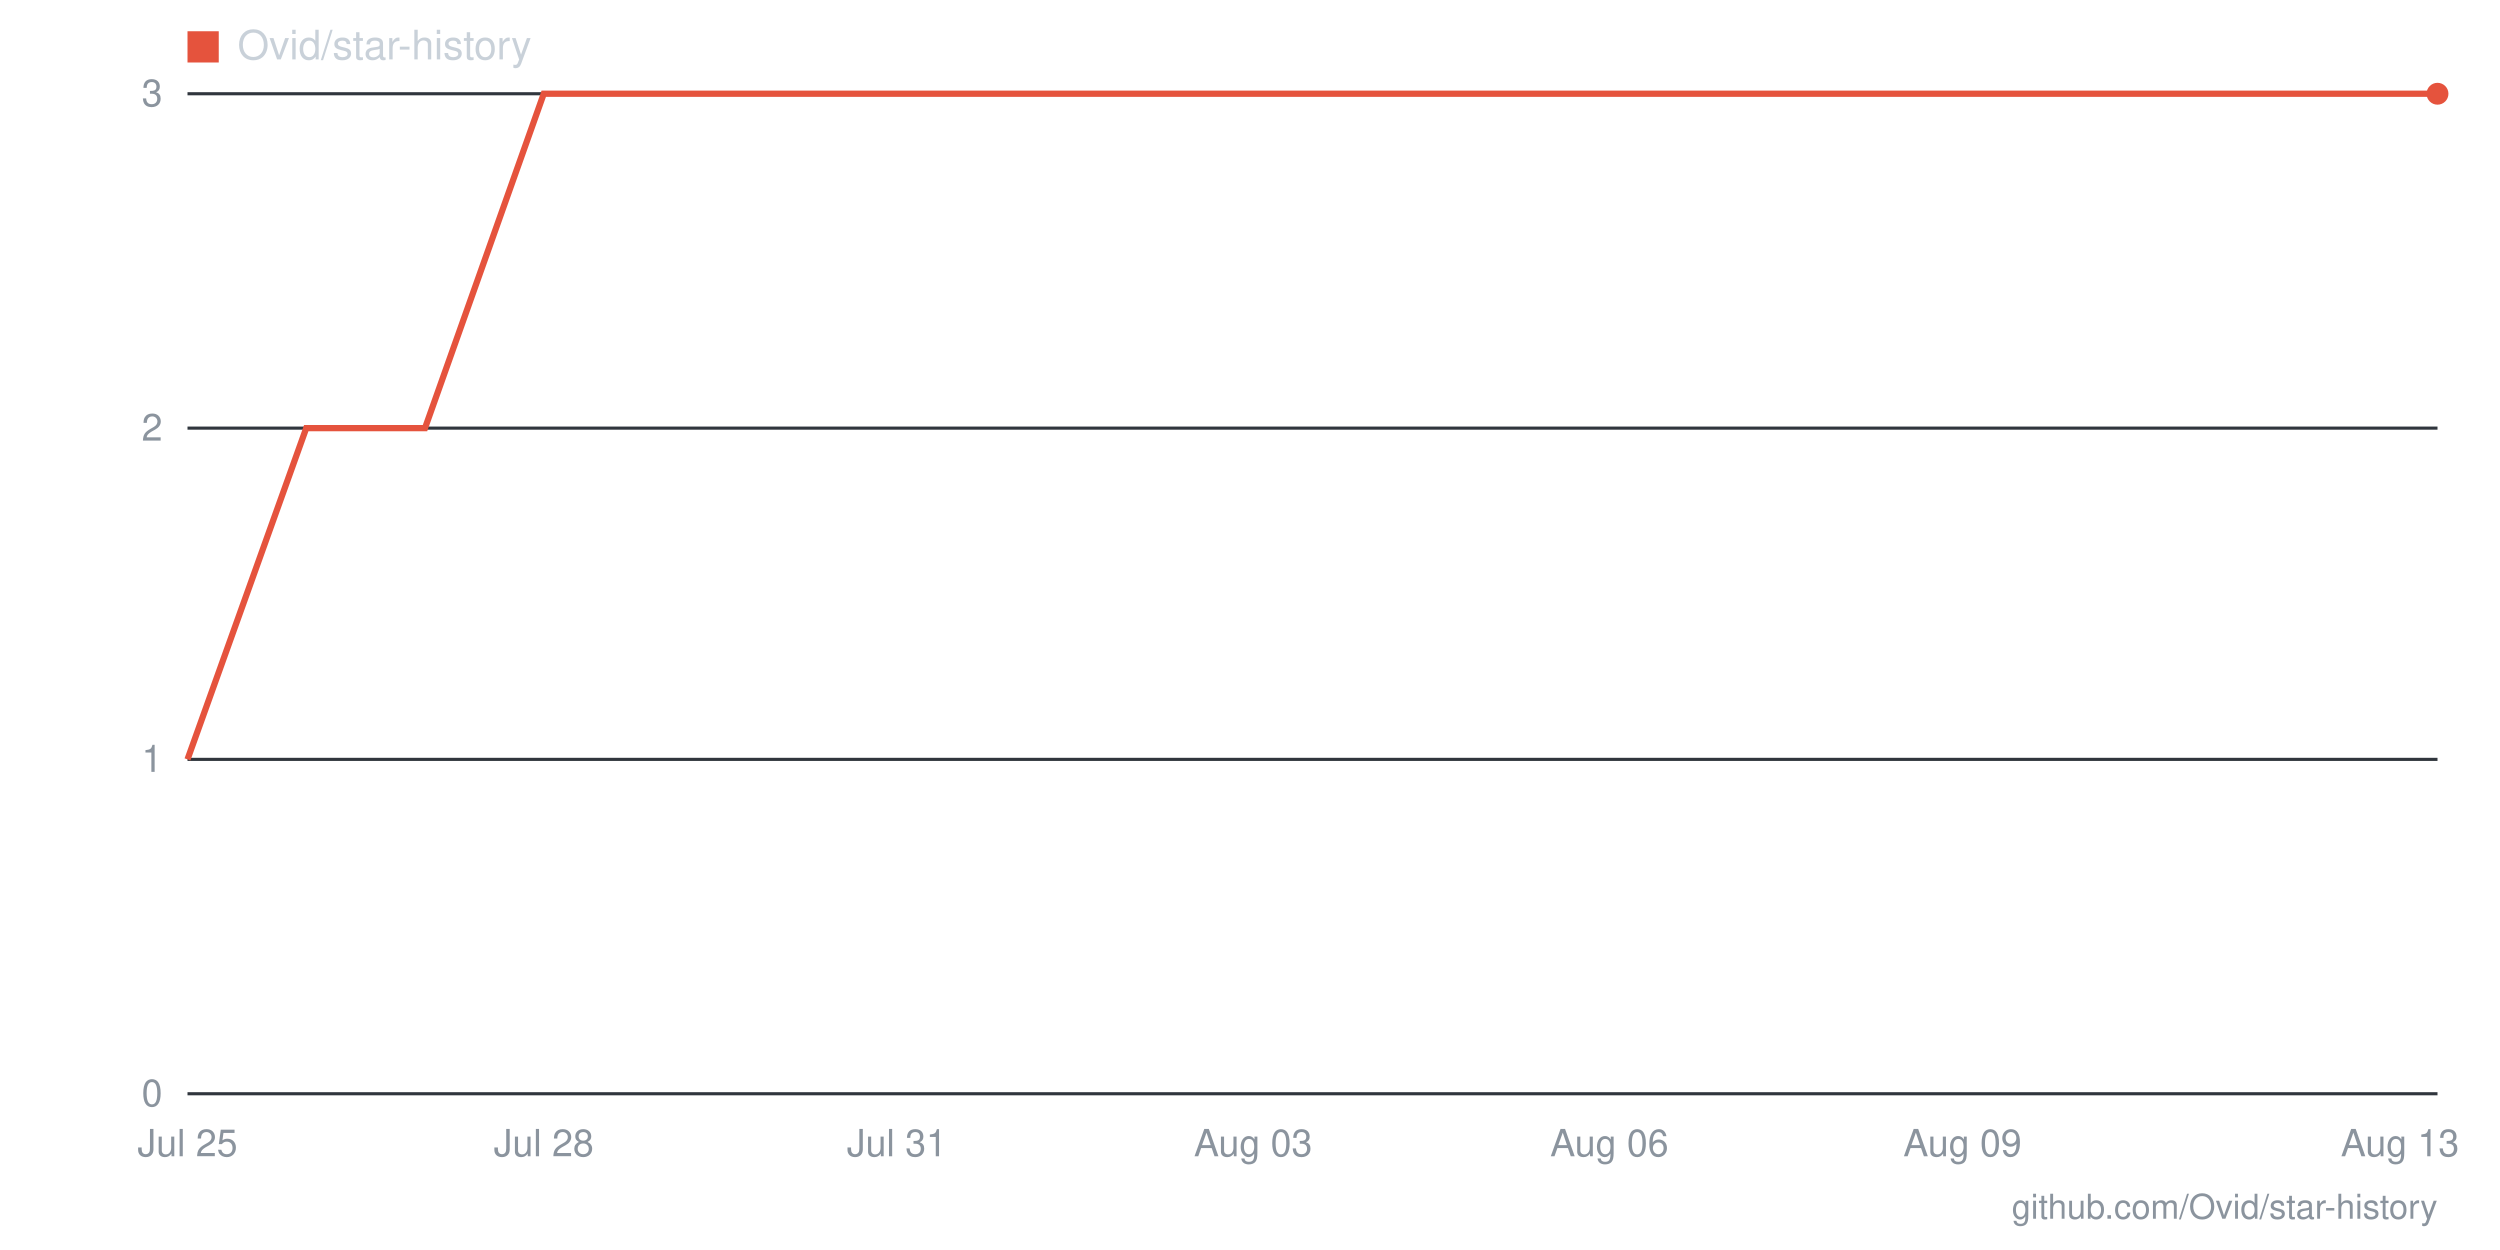
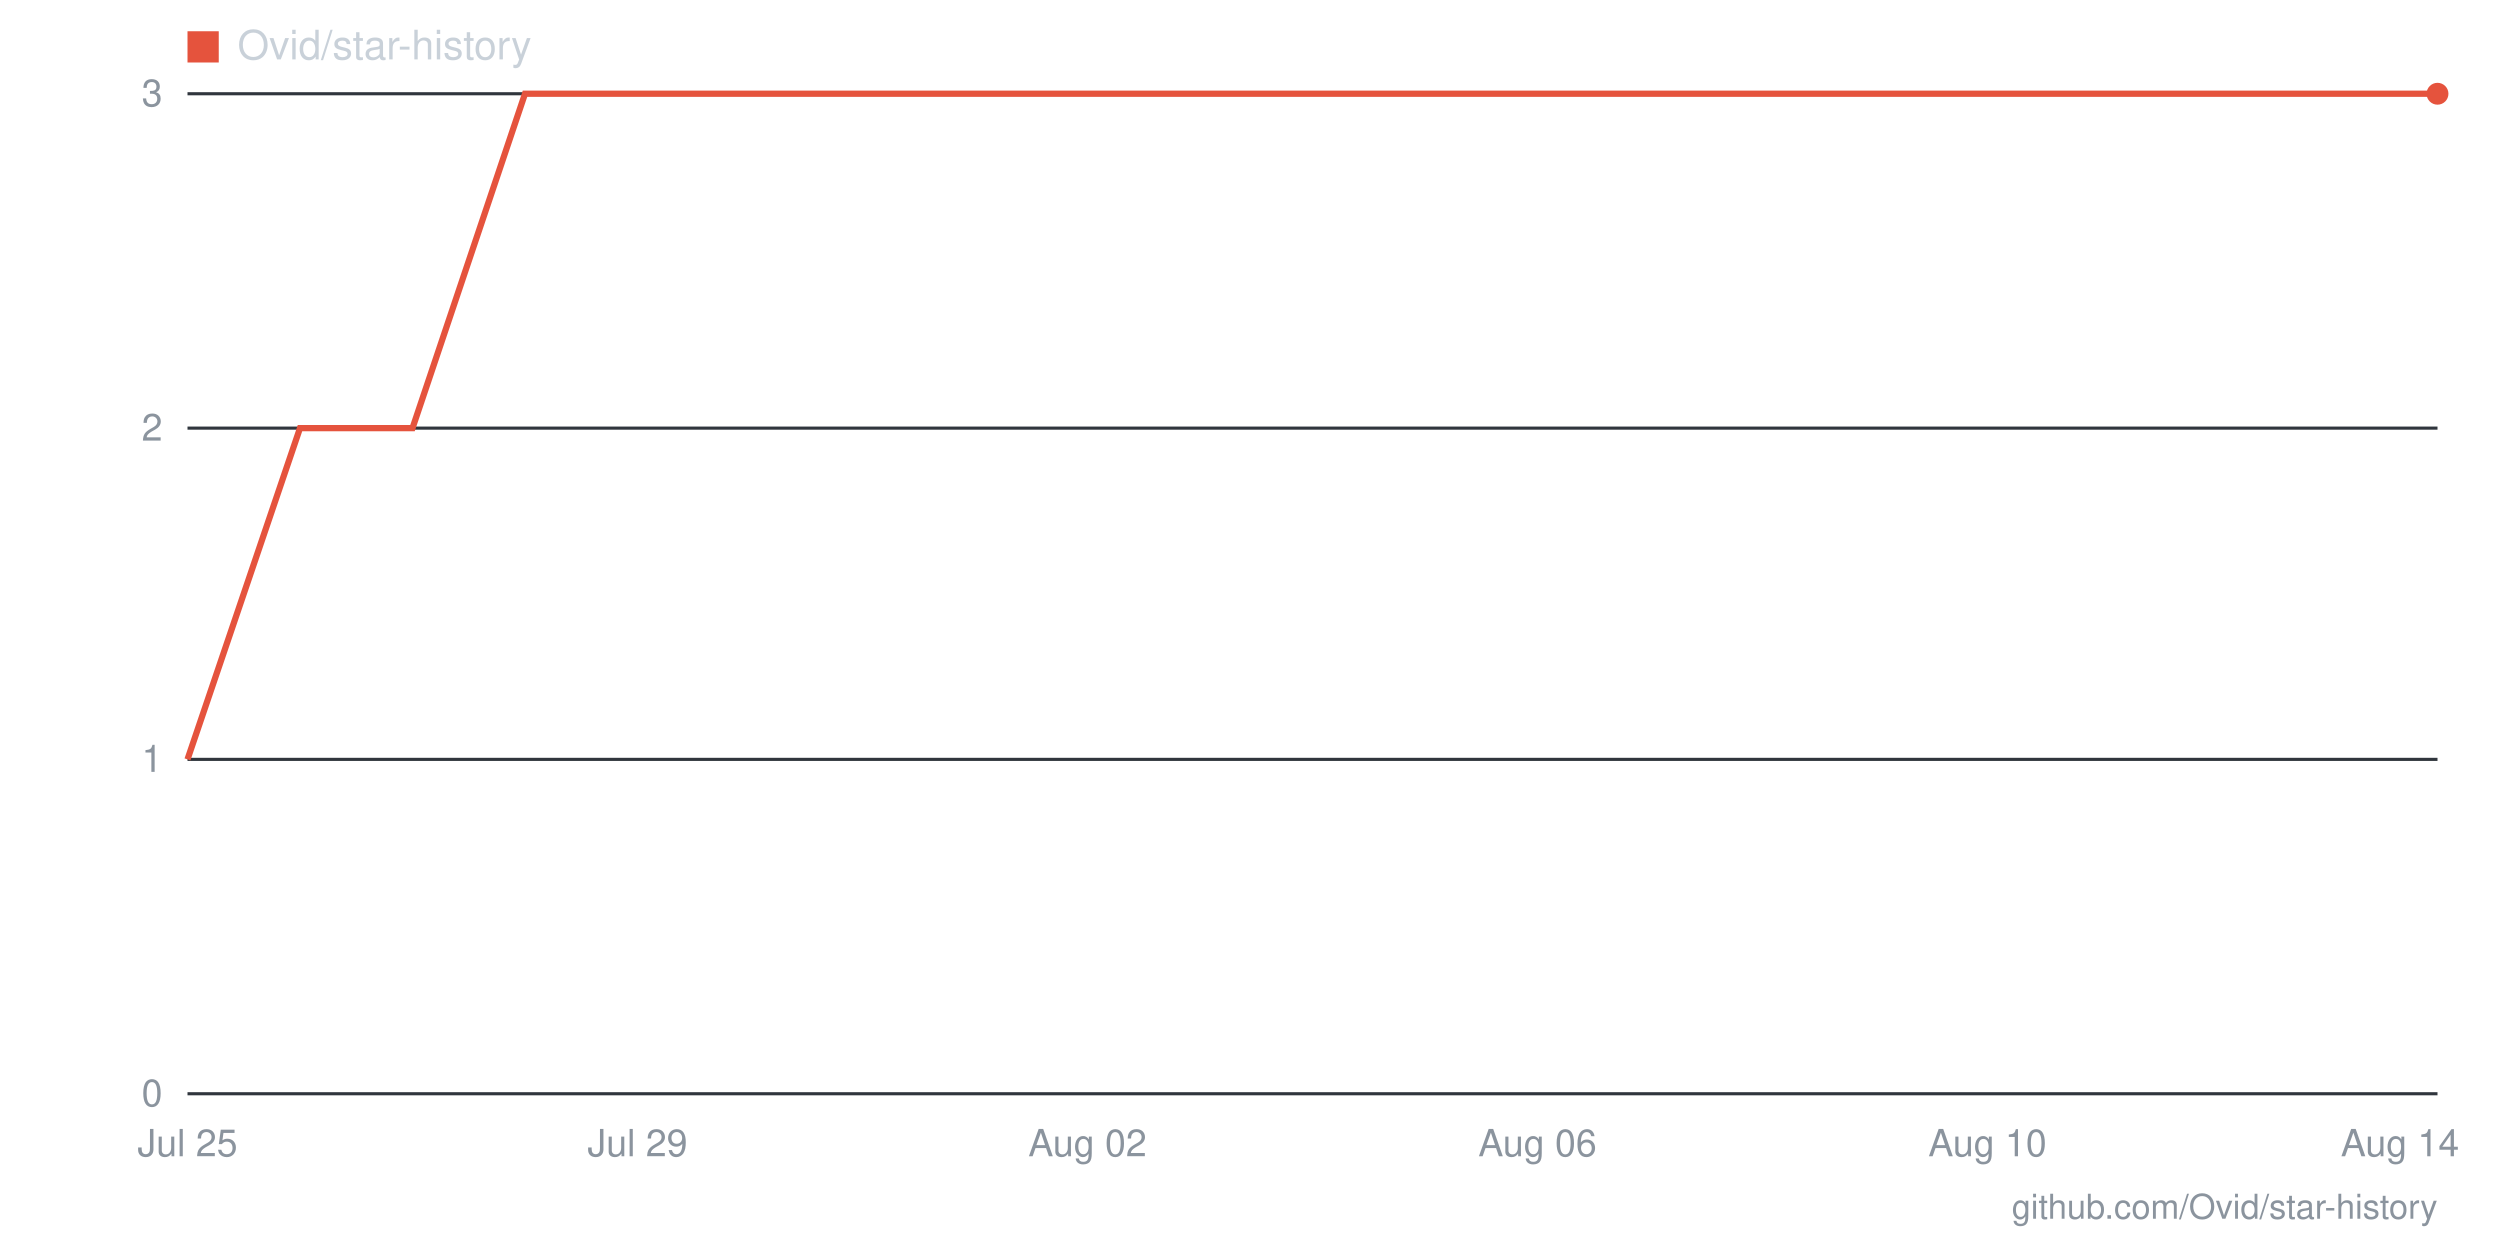
- <svg xmlns="http://www.w3.org/2000/svg" viewBox="0 0 800 400" width="800" height="400" role="img" aria-label="Star history for Ovid/star-history: 3 stars as of 2026-08-13">
+ <svg xmlns="http://www.w3.org/2000/svg" viewBox="0 0 800 400" width="800" height="400" role="img" aria-label="Star history for Ovid/star-history: 3 stars as of 2026-08-14">
  <line x1="60" y1="350" x2="780" y2="350" stroke="#30363d" stroke-width="1" />
  <text x="52" y="354" text-anchor="end" font-family="-apple-system,BlinkMacSystemFont,'Segoe UI',Helvetica,Arial,sans-serif" font-size="12" fill="#8b949e">0</text>
  <line x1="60" y1="243" x2="780" y2="243" stroke="#30363d" stroke-width="1" />
  <text x="52" y="247" text-anchor="end" font-family="-apple-system,BlinkMacSystemFont,'Segoe UI',Helvetica,Arial,sans-serif" font-size="12" fill="#8b949e">1</text>
  <line x1="60" y1="137" x2="780" y2="137" stroke="#30363d" stroke-width="1" />
  <text x="52" y="141" text-anchor="end" font-family="-apple-system,BlinkMacSystemFont,'Segoe UI',Helvetica,Arial,sans-serif" font-size="12" fill="#8b949e">2</text>
  <line x1="60" y1="30" x2="780" y2="30" stroke="#30363d" stroke-width="1" />
  <text x="52" y="34" text-anchor="end" font-family="-apple-system,BlinkMacSystemFont,'Segoe UI',Helvetica,Arial,sans-serif" font-size="12" fill="#8b949e">3</text>
-   <text x="768" y="370" text-anchor="middle" font-family="-apple-system,BlinkMacSystemFont,'Segoe UI',Helvetica,Arial,sans-serif" font-size="12" fill="#8b949e">Aug 13</text>
-   <text x="628" y="370" text-anchor="middle" font-family="-apple-system,BlinkMacSystemFont,'Segoe UI',Helvetica,Arial,sans-serif" font-size="12" fill="#8b949e">Aug 09</text>
-   <text x="515" y="370" text-anchor="middle" font-family="-apple-system,BlinkMacSystemFont,'Segoe UI',Helvetica,Arial,sans-serif" font-size="12" fill="#8b949e">Aug 06</text>
-   <text x="401" y="370" text-anchor="middle" font-family="-apple-system,BlinkMacSystemFont,'Segoe UI',Helvetica,Arial,sans-serif" font-size="12" fill="#8b949e">Aug 03</text>
-   <text x="287" y="370" text-anchor="middle" font-family="-apple-system,BlinkMacSystemFont,'Segoe UI',Helvetica,Arial,sans-serif" font-size="12" fill="#8b949e">Jul 31</text>
-   <text x="174" y="370" text-anchor="middle" font-family="-apple-system,BlinkMacSystemFont,'Segoe UI',Helvetica,Arial,sans-serif" font-size="12" fill="#8b949e">Jul 28</text>
+   <text x="768" y="370" text-anchor="middle" font-family="-apple-system,BlinkMacSystemFont,'Segoe UI',Helvetica,Arial,sans-serif" font-size="12" fill="#8b949e">Aug 14</text>
+   <text x="636" y="370" text-anchor="middle" font-family="-apple-system,BlinkMacSystemFont,'Segoe UI',Helvetica,Arial,sans-serif" font-size="12" fill="#8b949e">Aug 10</text>
+   <text x="492" y="370" text-anchor="middle" font-family="-apple-system,BlinkMacSystemFont,'Segoe UI',Helvetica,Arial,sans-serif" font-size="12" fill="#8b949e">Aug 06</text>
+   <text x="348" y="370" text-anchor="middle" font-family="-apple-system,BlinkMacSystemFont,'Segoe UI',Helvetica,Arial,sans-serif" font-size="12" fill="#8b949e">Aug 02</text>
+   <text x="204" y="370" text-anchor="middle" font-family="-apple-system,BlinkMacSystemFont,'Segoe UI',Helvetica,Arial,sans-serif" font-size="12" fill="#8b949e">Jul 29</text>
  <text x="60" y="370" text-anchor="middle" font-family="-apple-system,BlinkMacSystemFont,'Segoe UI',Helvetica,Arial,sans-serif" font-size="12" fill="#8b949e">Jul 25</text>
-   <polyline fill="none" stroke="#e5533d" stroke-width="2" points="60,243 98,137 136,137 174,30 212,30 249,30 287,30 325,30 363,30 401,30 439,30 477,30 515,30 553,30 591,30 628,30 666,30 704,30 742,30 780,30" />
+   <polyline fill="none" stroke="#e5533d" stroke-width="2" points="60,243 96,137 132,137 168,30 204,30 240,30 276,30 312,30 348,30 384,30 420,30 456,30 492,30 528,30 564,30 600,30 636,30 672,30 708,30 744,30 780,30" />
  <circle cx="780" cy="30" r="3.5" fill="#e5533d" />
  <rect x="60" y="10" width="10" height="10" fill="#e5533d" />
  <text x="76" y="19" font-family="-apple-system,BlinkMacSystemFont,'Segoe UI',Helvetica,Arial,sans-serif" font-size="13" fill="#c9d1d9">Ovid/star-history</text>
  <text x="780" y="390" text-anchor="end" font-family="-apple-system,BlinkMacSystemFont,'Segoe UI',Helvetica,Arial,sans-serif" font-size="11" fill="#8b949e">github.com/Ovid/star-history</text>
</svg>
